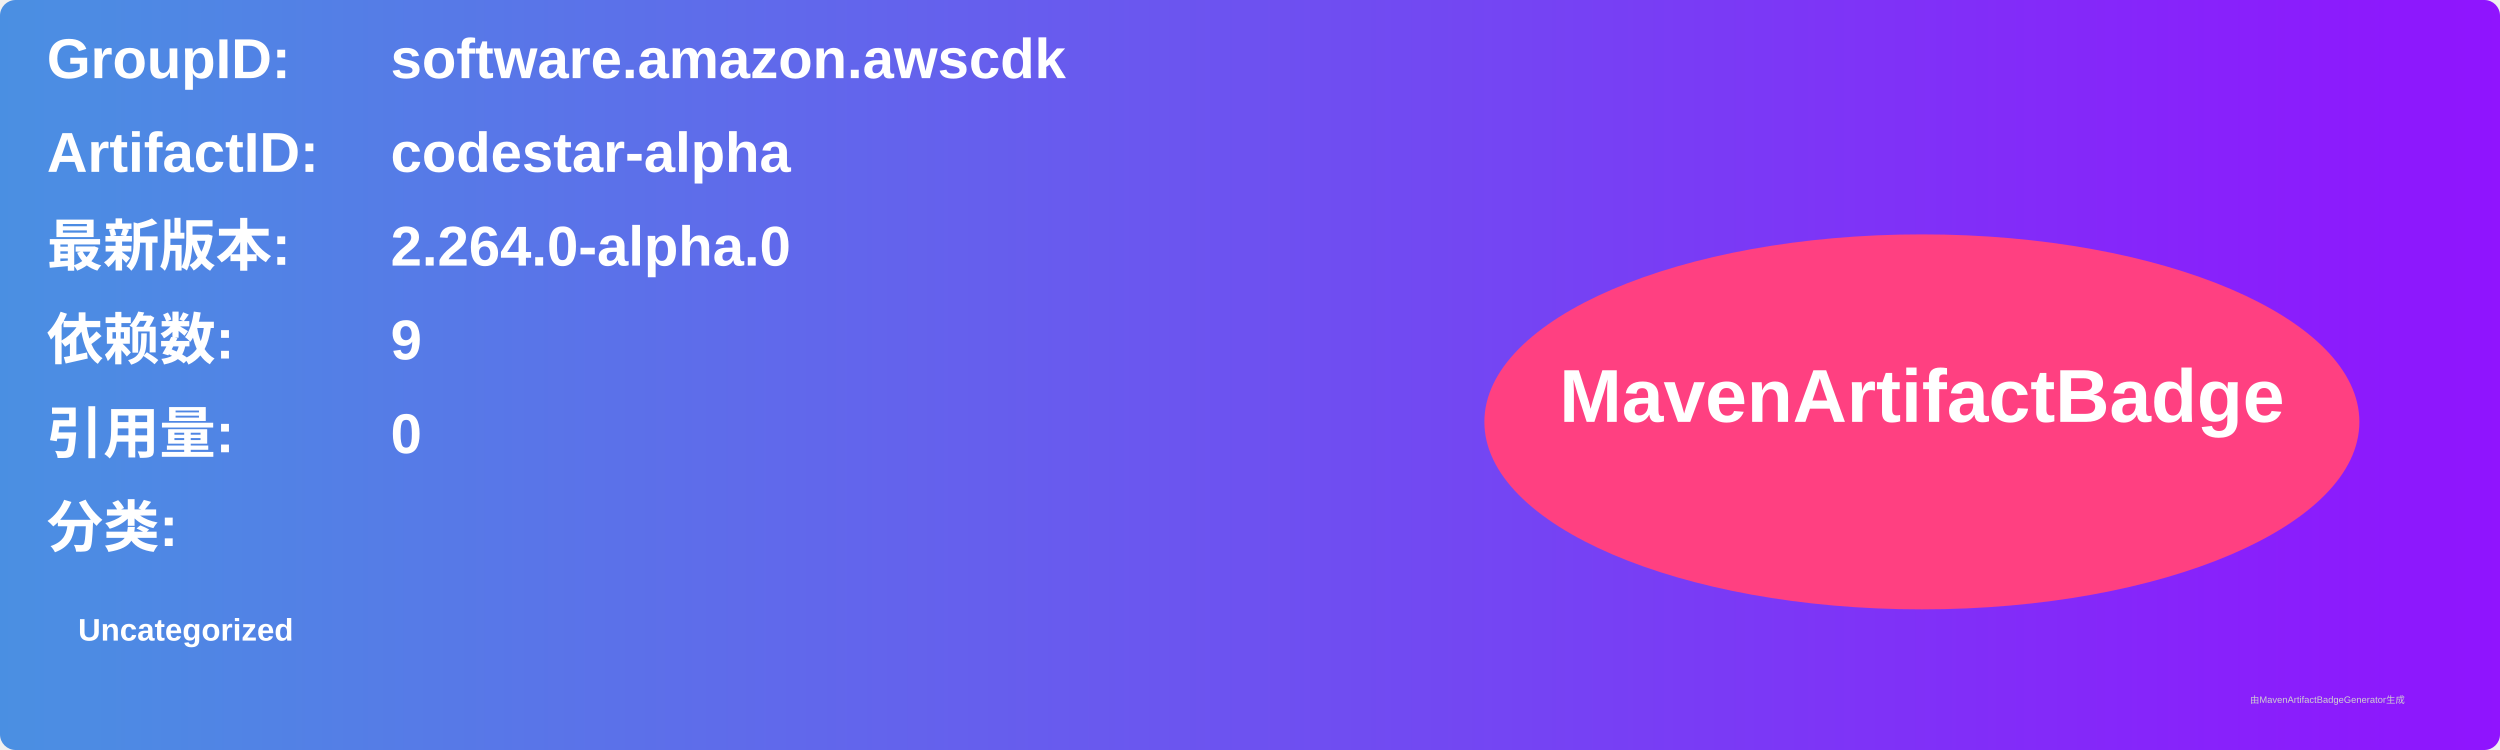
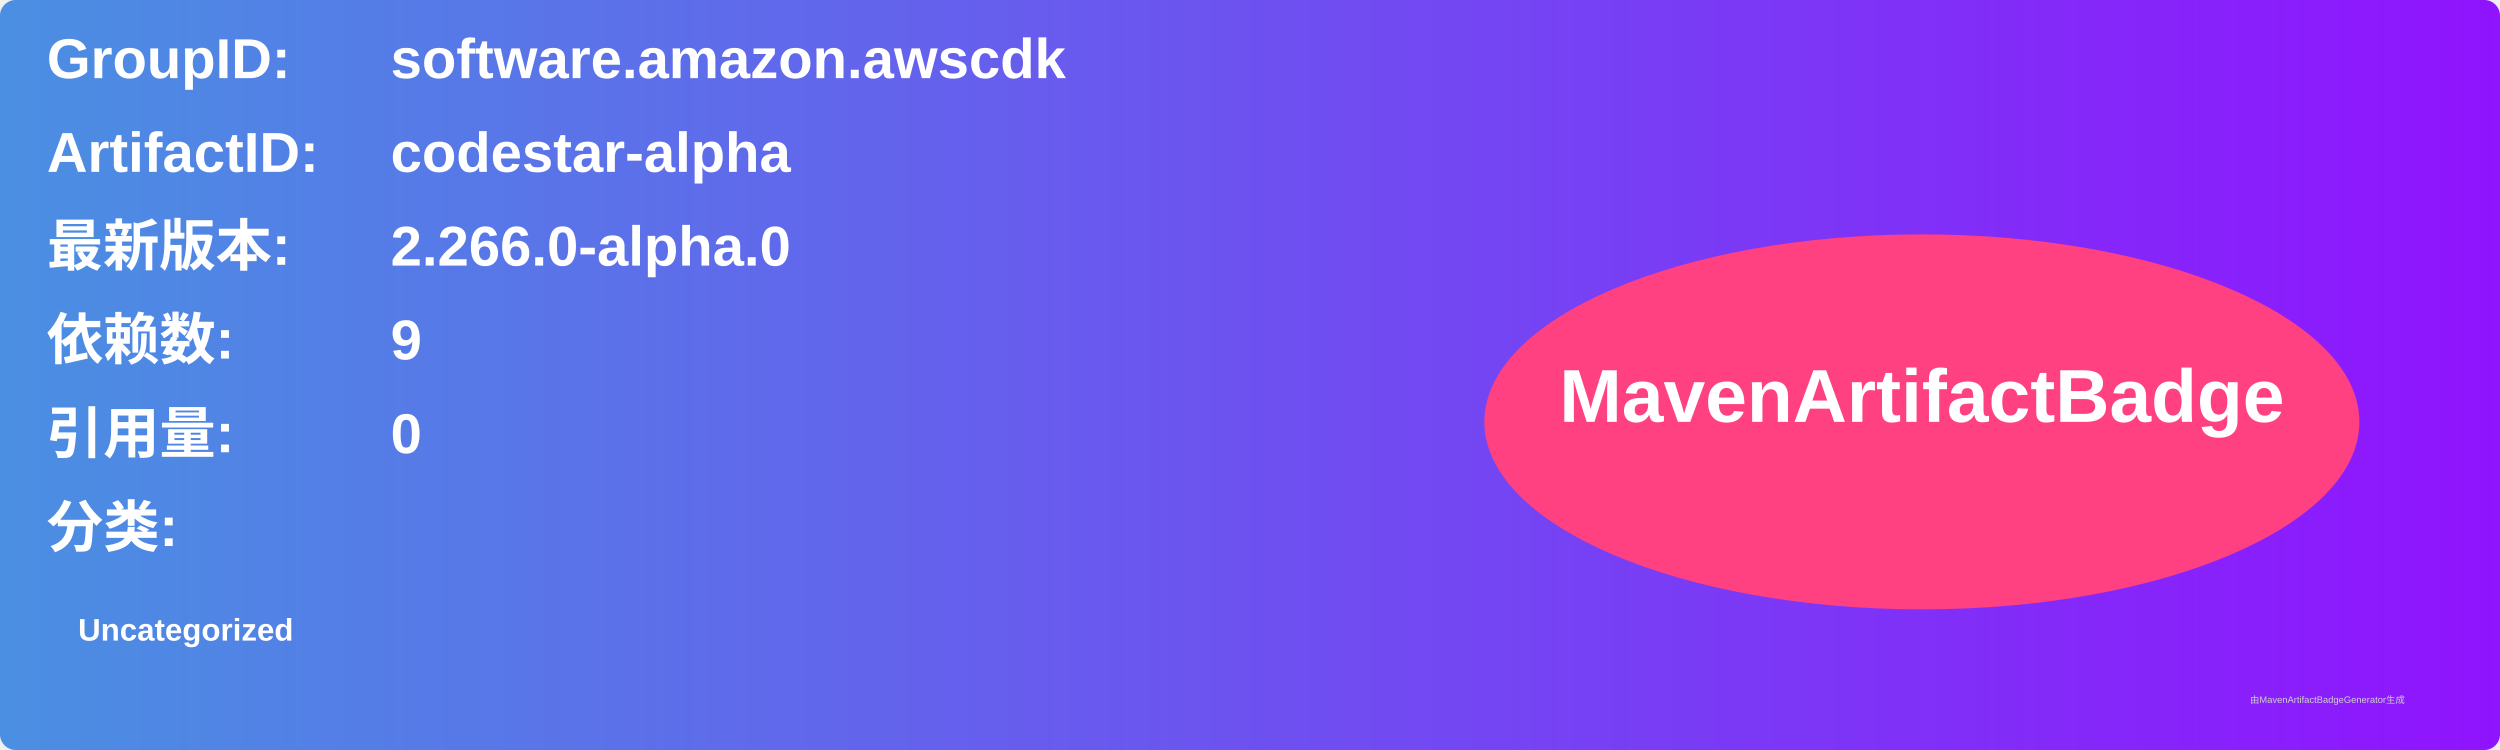
<svg xmlns="http://www.w3.org/2000/svg" width="800" height="240" viewBox="0 0 800 240">
  <linearGradient id="grad" x1="0%" y1="0%" x2="100%" y2="0%">
    <stop offset="0%" stop-color="#4a90e2" />
    <stop offset="100%" stop-color="#9013fe" />
  </linearGradient>
  <rect width="100%" height="100%" rx="5" ry="5" fill="url(#grad)" />
  <g transform="translate(15, 15)">
    <text x="0" y="10" font-family="Arial" font-size="18" fill="white" font-weight="bold" width="260">GroupID:</text>
    <text x="110" y="10" font-family="Arial" font-size="18" fill="white" font-weight="bold" width="460">software.amazon.awscdk</text>
    <text x="0" y="40" font-family="Arial" font-size="18" fill="white" font-weight="bold" width="260">ArtifactID:</text>
    <text x="110" y="40" font-family="Arial" font-size="18" fill="white" font-weight="bold" width="460">codestar-alpha</text>
    <text x="0" y="70" font-family="Arial" font-size="18" fill="white" font-weight="bold">最新版本:</text>
    <text x="110" y="70" font-family="Arial" font-size="18" fill="white" font-weight="bold">
-       <tspan font-weight="bold">2.264.0-alpha.0</tspan>
+       <tspan font-weight="bold">2.266.0-alpha.0</tspan>
    </text>
    <text x="0" y="100" font-family="Arial" font-size="18" fill="white" font-weight="bold">依赖数: </text>
    <text x="110" y="100" font-family="Arial" font-size="18" fill="white">
      <tspan font-weight="bold">9</tspan>
    </text>
    <text x="0" y="130" font-family="Arial" font-size="18" fill="white" font-weight="bold">引用量: </text>
    <text x="110" y="130" font-family="Arial" font-size="18" fill="white">
      <tspan font-weight="bold">0</tspan>
    </text>
    <text x="0" y="160" font-family="Arial" font-size="18" fill="white" font-weight="bold">分类:</text>
    <text x="10" y="190" font-family="Arial" font-size="10" fill="white">
      <tspan font-weight="bold">Uncategorized</tspan>
    </text>
    <ellipse cx="600" cy="120" rx="140" ry="60" fill="#ff4081" />
    <text x="600" y="120" text-anchor="middle" font-family="Arial" font-size="24" fill="white" font-weight="bold">MavenArtifactBadge</text>
  </g>
  <text x="720" y="225" font-family="Arial" font-size="3" fill="#d0d0d0">由MavenArtifactBadgeGenerator生成</text>
</svg>
